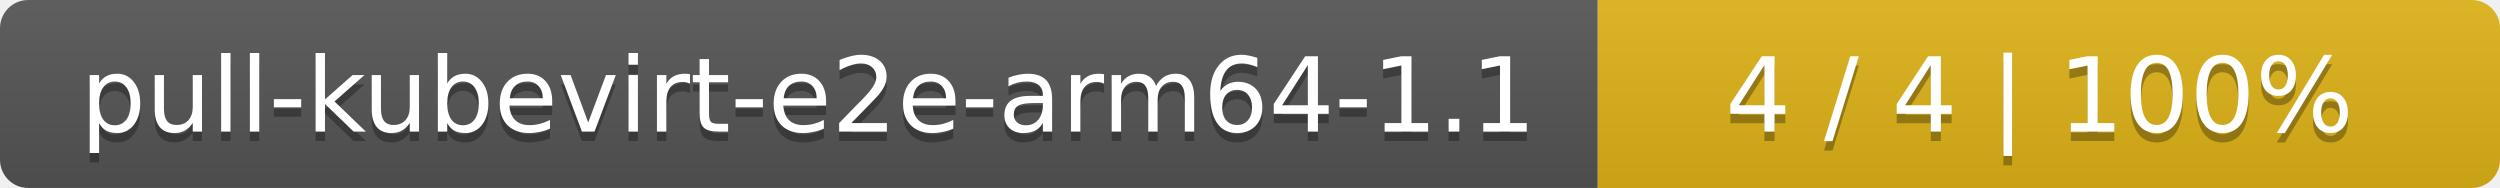
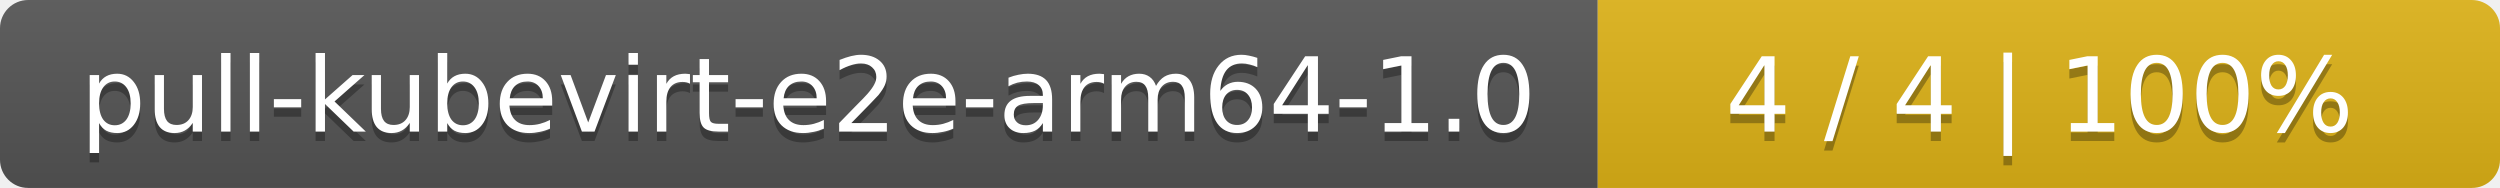
<svg xmlns="http://www.w3.org/2000/svg" width="266" height="20">
  <linearGradient id="smooth" x2="0" y2="100%">
    <stop offset="0" stop-color="#bbb" stop-opacity=".1" />
    <stop offset="1" stop-opacity=".1" />
  </linearGradient>
  <mask id="round">
    <rect width="266" height="20" rx="3" fill="#fff" />
  </mask>
  <g mask="url(#round)">
    <rect width="170" height="20" fill="#555" />
    <rect x="170" width="96" height="20" fill="#dfb317" />
    <rect width="266" height="20" fill="url(#smooth)" />
  </g>
  <g fill="#fff" text-anchor="middle" font-family="DejaVu Sans,Verdana,Geneva,sans-serif" font-size="11">
-     <text x="86" y="15" fill="#010101" fill-opacity=".3">pull-kubevirt-e2e-arm64-1.1</text>
-     <text x="86" y="14">pull-kubevirt-e2e-arm64-1.1</text>
+     <text x="86" y="15" fill="#010101" fill-opacity=".3">pull-kubevirt-e2e-arm64-1.0</text>
+     <text x="86" y="14">pull-kubevirt-e2e-arm64-1.0</text>
    <text x="217" y="15" fill="#010101" fill-opacity=".3">4 / 4    |    100%</text>
    <text x="217" y="14">4 / 4    |    100%</text>
  </g>
</svg>
